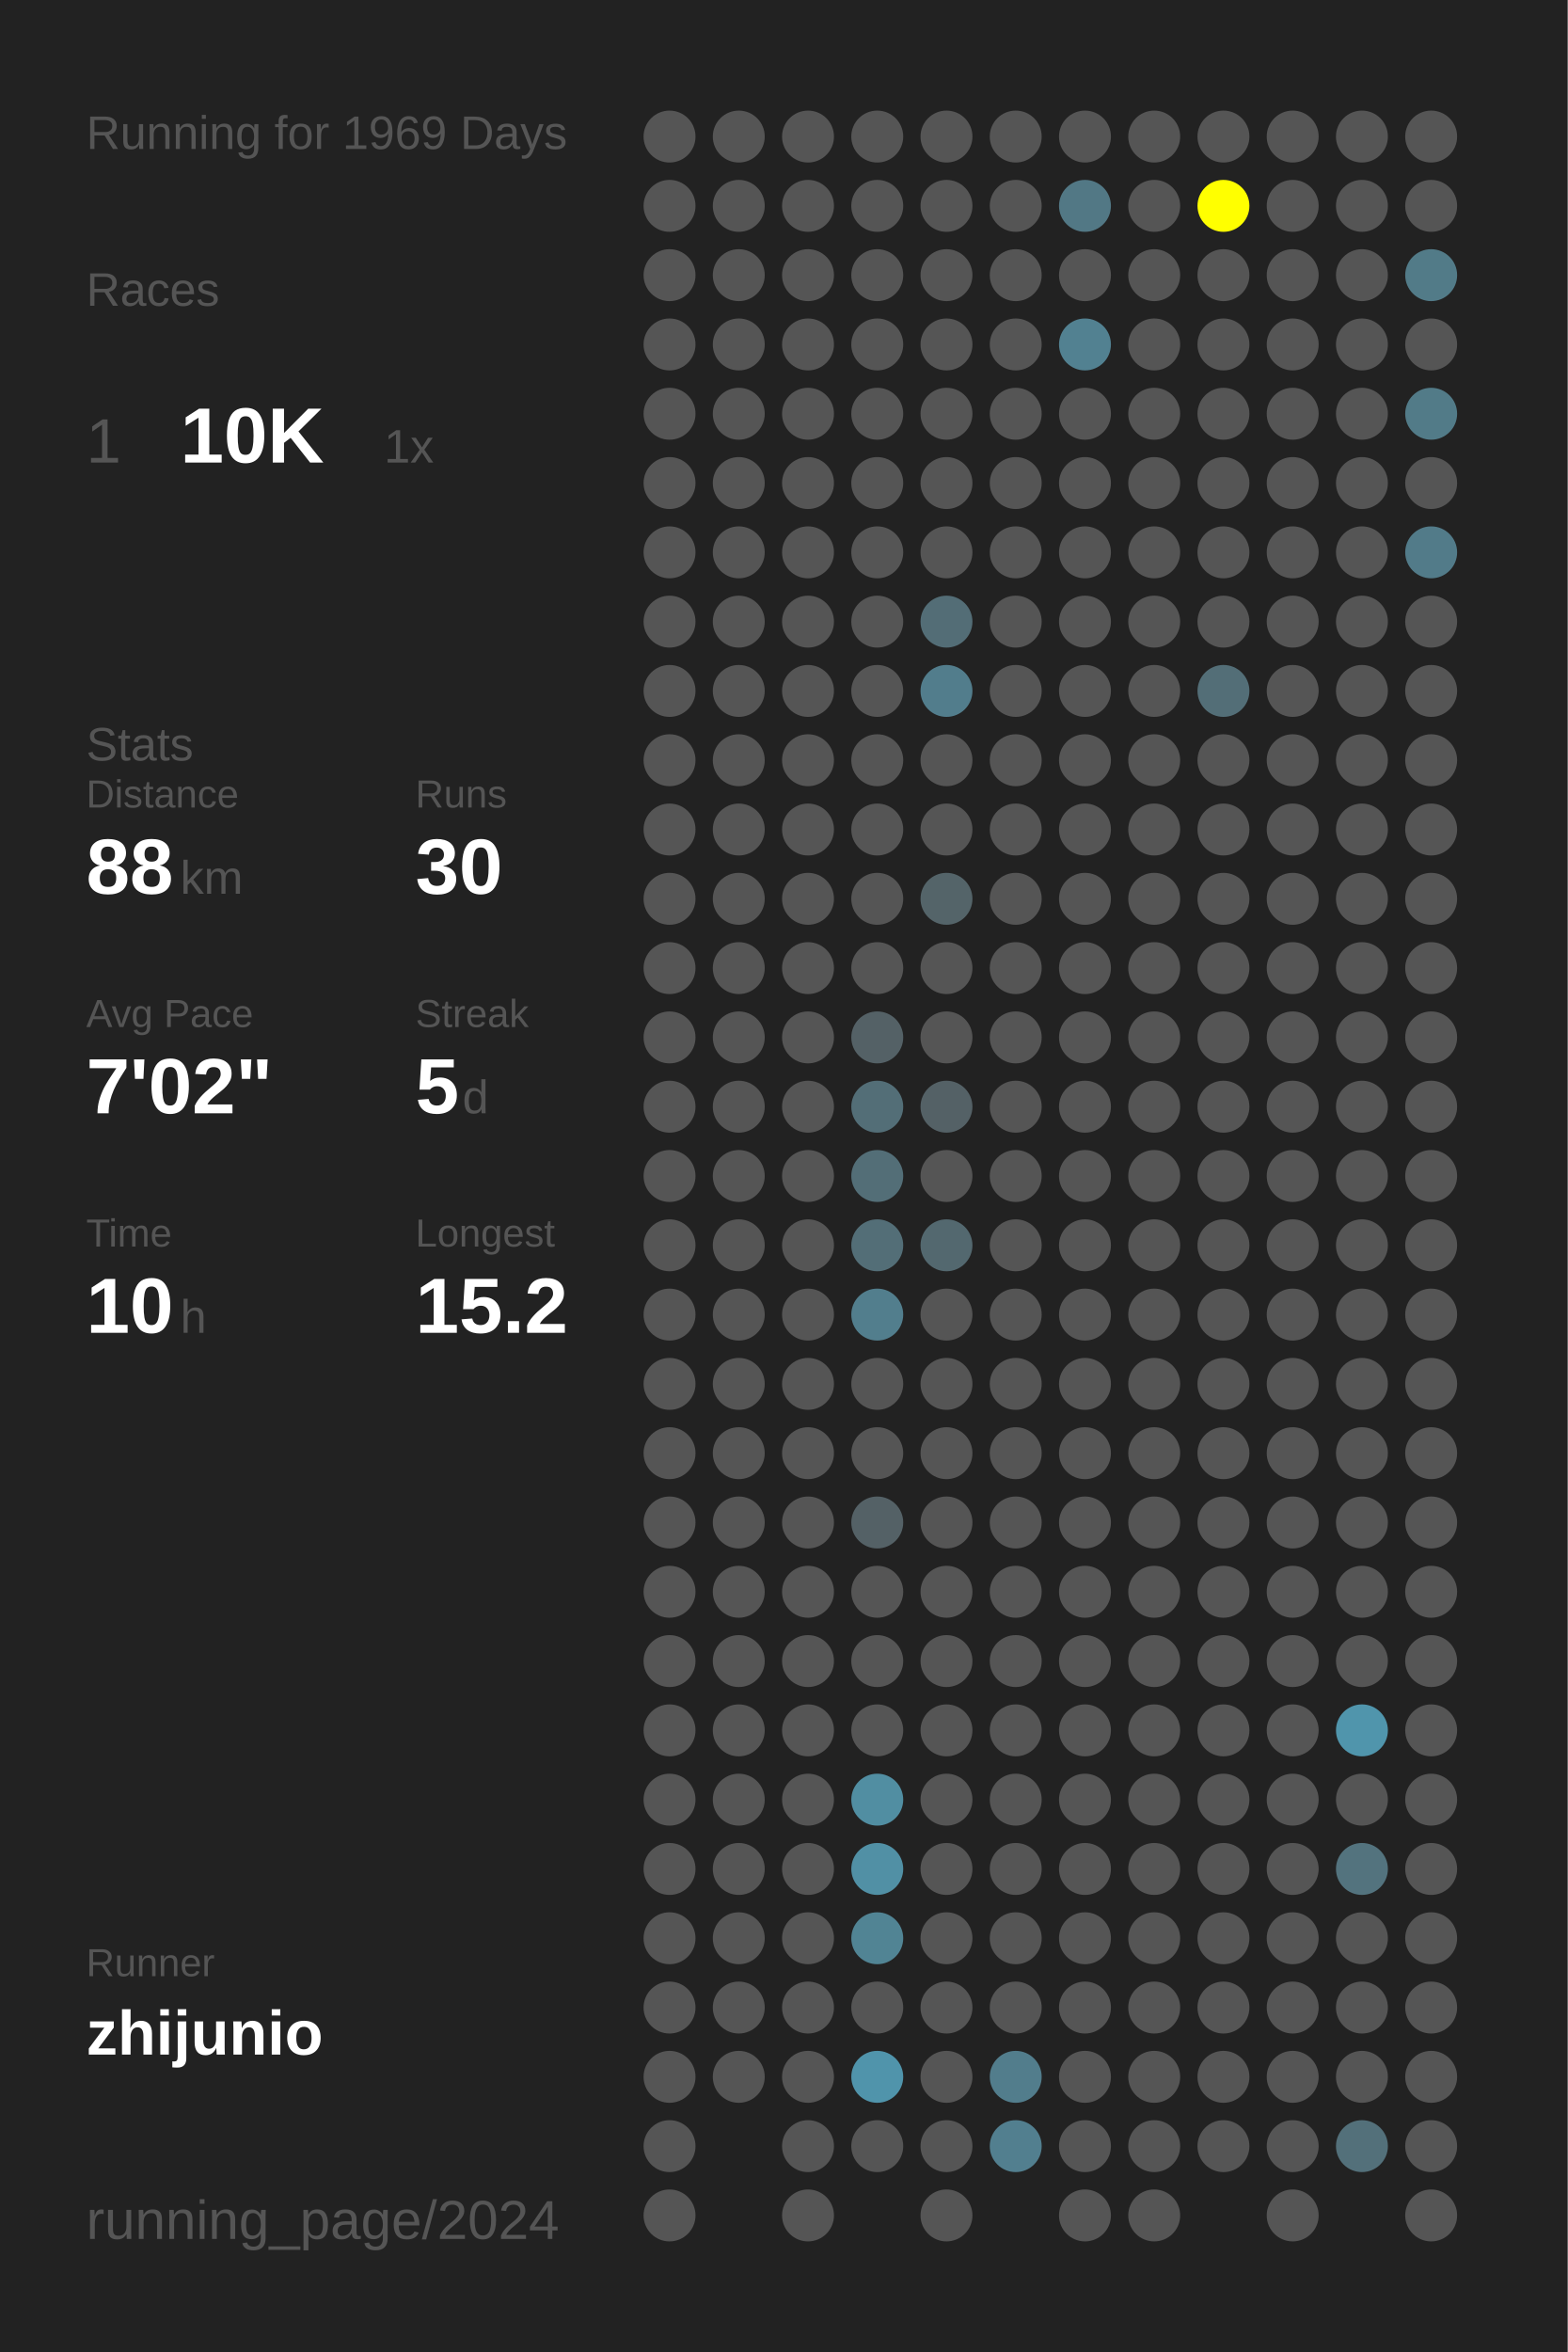
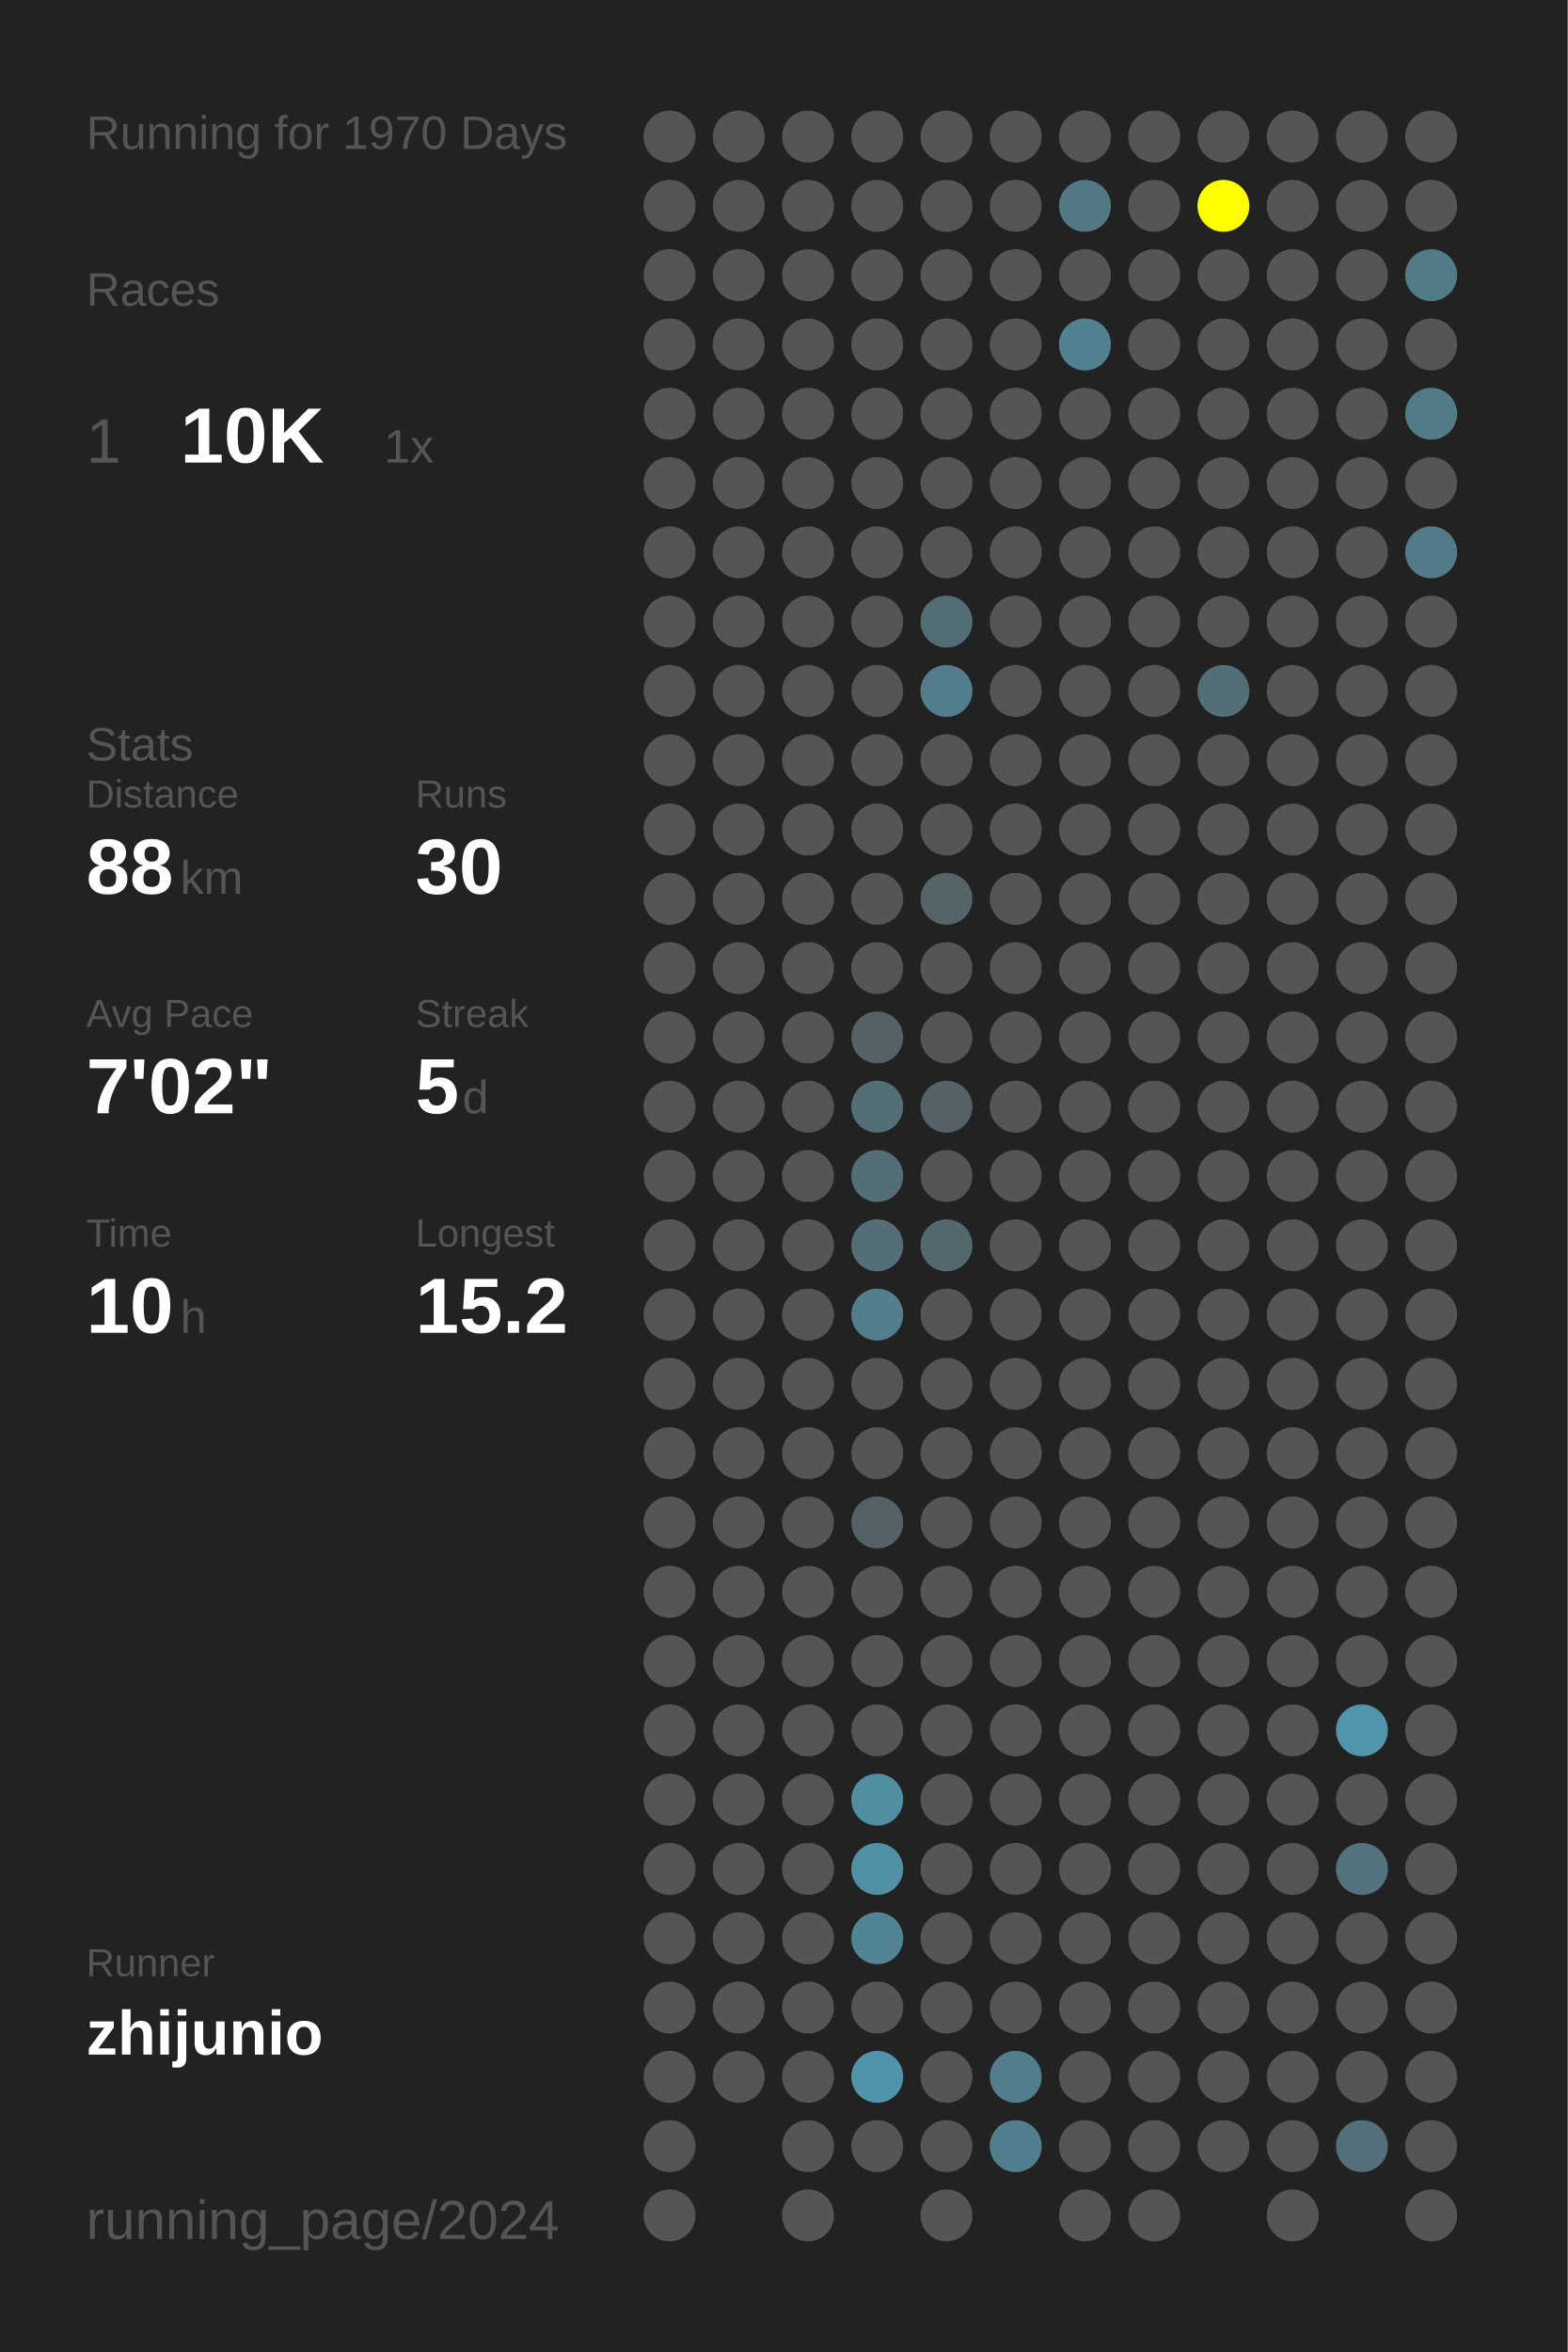
<svg xmlns="http://www.w3.org/2000/svg" baseProfile="full" height="300mm" version="1.1" viewBox="0,0,200,300" width="200mm">
  <defs />
  <rect fill="#222222" height="300" width="200" x="0" y="0" />
-   <text fill="#555555" style="font-size:6px; font-family:Arial;" x="11" y="19">Running for 1969 Days</text>
+   <text fill="#555555" style="font-size:6px; font-family:Arial;" x="11" y="19">Running for 1970 Days</text>
  <text fill="#555555" style="font-size:6px; font-family:Arial;" x="11" y="39">Races</text>
  <text fill="#555555" style="font-size:8px; font-family:Arial;" x="11" y="59">1</text>
  <text fill="#FFFFFF" style="font-size:10px; font-family:Arial; font-weight:bold;" x="23" y="59">10K</text>
  <text fill="#555555" style="font-size:6px; font-family:Arial;" x="49" y="59">1x</text>
  <text fill="#555555" style="font-size:6px; font-family:Arial;" x="11" y="97">Stats</text>
  <text fill="#555555" style="font-size:5px; font-family:Arial;" x="11" y="103">Distance</text>
  <text fill="#FFFFFF" style="font-size:10px; font-family:Arial; font-weight:bold;" x="11" y="114">88</text>
  <text fill="#555555" style="font-size:6px; font-family:Arial;" x="23" y="114">km</text>
  <text fill="#555555" style="font-size:5px; font-family:Arial;" x="53" y="103">Runs</text>
  <text fill="#FFFFFF" style="font-size:10px; font-family:Arial; font-weight:bold;" x="53" y="114">30</text>
  <text fill="#555555" style="font-size:5px; font-family:Arial;" x="11" y="131">Avg Pace</text>
  <text fill="#FFFFFF" style="font-size:10px; font-family:Arial; font-weight:bold;" x="11" y="142">7'02"</text>
  <text fill="#555555" style="font-size:5px; font-family:Arial;" x="53" y="131">Streak</text>
  <text fill="#FFFFFF" style="font-size:10px; font-family:Arial; font-weight:bold;" x="53" y="142">5</text>
  <text fill="#555555" style="font-size:6px; font-family:Arial;" x="59" y="142">d</text>
  <text fill="#555555" style="font-size:5px; font-family:Arial;" x="11" y="159">Time</text>
  <text fill="#FFFFFF" style="font-size:10px; font-family:Arial; font-weight:bold;" x="11" y="170">10</text>
  <text fill="#555555" style="font-size:6px; font-family:Arial;" x="23" y="170">h</text>
  <text fill="#555555" style="font-size:5px; font-family:Arial;" x="53" y="159">Longest</text>
  <text fill="#FFFFFF" style="font-size:10px; font-family:Arial; font-weight:bold;" x="53" y="170">15.2</text>
  <text fill="#555555" style="font-size:5px; font-family:Arial;" x="11" y="252.065">Runner</text>
  <text fill="#FFFFFF" style="font-size:8px; font-family:Arial; font-weight:bold;" x="11" y="262.065">zhijunio</text>
  <text fill="#555555" style="font-size:7px; font-family:Arial;" x="11" y="285.581">running_page/2024</text>
  <circle cx="85.417" cy="17.419" fill="#555555" r="3.312" />
  <circle cx="85.417" cy="26.258" fill="#555555" r="3.312" />
  <circle cx="85.417" cy="35.097" fill="#555555" r="3.312" />
  <circle cx="85.417" cy="43.935" fill="#555555" r="3.312" />
  <circle cx="85.417" cy="52.774" fill="#555555" r="3.312" />
  <circle cx="85.417" cy="61.613" fill="#555555" r="3.312" />
  <circle cx="85.417" cy="70.452" fill="#555555" r="3.312" />
  <circle cx="85.417" cy="79.29" fill="#555555" r="3.312" />
  <circle cx="85.417" cy="88.129" fill="#555555" r="3.312" />
  <circle cx="85.417" cy="96.968" fill="#555555" r="3.312" />
  <circle cx="85.417" cy="105.806" fill="#555555" r="3.312" />
  <circle cx="85.417" cy="114.645" fill="#555555" r="3.312" />
  <circle cx="85.417" cy="123.484" fill="#555555" r="3.312" />
  <circle cx="85.417" cy="132.323" fill="#555555" r="3.312" />
  <circle cx="85.417" cy="141.161" fill="#555555" r="3.312" />
  <circle cx="85.417" cy="150" fill="#555555" r="3.312" />
  <circle cx="85.417" cy="158.839" fill="#555555" r="3.312" />
  <circle cx="85.417" cy="167.677" fill="#555555" r="3.312" />
  <circle cx="85.417" cy="176.516" fill="#555555" r="3.312" />
  <circle cx="85.417" cy="185.355" fill="#555555" r="3.312" />
  <circle cx="85.417" cy="194.194" fill="#555555" r="3.312" />
  <circle cx="85.417" cy="203.032" fill="#555555" r="3.312" />
  <circle cx="85.417" cy="211.871" fill="#555555" r="3.312" />
  <circle cx="85.417" cy="220.71" fill="#555555" r="3.312" />
  <circle cx="85.417" cy="229.548" fill="#555555" r="3.312" />
  <circle cx="85.417" cy="238.387" fill="#555555" r="3.312" />
  <circle cx="85.417" cy="247.226" fill="#555555" r="3.312" />
  <circle cx="85.417" cy="256.065" fill="#555555" r="3.312" />
  <circle cx="85.417" cy="264.903" fill="#555555" r="3.312" />
  <circle cx="85.417" cy="273.742" fill="#555555" r="3.312" />
  <circle cx="85.417" cy="282.581" fill="#555555" r="3.312" />
  <circle cx="94.25" cy="17.419" fill="#555555" r="3.312" />
  <circle cx="94.25" cy="26.258" fill="#555555" r="3.312" />
  <circle cx="94.25" cy="35.097" fill="#555555" r="3.312" />
  <circle cx="94.25" cy="43.935" fill="#555555" r="3.312" />
  <circle cx="94.25" cy="52.774" fill="#555555" r="3.312" />
  <circle cx="94.25" cy="61.613" fill="#555555" r="3.312" />
  <circle cx="94.25" cy="70.452" fill="#555555" r="3.312" />
  <circle cx="94.25" cy="79.29" fill="#555555" r="3.312" />
  <circle cx="94.25" cy="88.129" fill="#555555" r="3.312" />
  <circle cx="94.25" cy="96.968" fill="#555555" r="3.312" />
  <circle cx="94.25" cy="105.806" fill="#555555" r="3.312" />
  <circle cx="94.25" cy="114.645" fill="#555555" r="3.312" />
  <circle cx="94.25" cy="123.484" fill="#555555" r="3.312" />
  <circle cx="94.25" cy="132.323" fill="#555555" r="3.312" />
  <circle cx="94.25" cy="141.161" fill="#555555" r="3.312" />
  <circle cx="94.25" cy="150" fill="#555555" r="3.312" />
  <circle cx="94.25" cy="158.839" fill="#555555" r="3.312" />
  <circle cx="94.25" cy="167.677" fill="#555555" r="3.312" />
  <circle cx="94.25" cy="176.516" fill="#555555" r="3.312" />
  <circle cx="94.25" cy="185.355" fill="#555555" r="3.312" />
  <circle cx="94.25" cy="194.194" fill="#555555" r="3.312" />
  <circle cx="94.25" cy="203.032" fill="#555555" r="3.312" />
  <circle cx="94.25" cy="211.871" fill="#555555" r="3.312" />
  <circle cx="94.25" cy="220.71" fill="#555555" r="3.312" />
  <circle cx="94.25" cy="229.548" fill="#555555" r="3.312" />
  <circle cx="94.25" cy="238.387" fill="#555555" r="3.312" />
  <circle cx="94.25" cy="247.226" fill="#555555" r="3.312" />
  <circle cx="94.25" cy="256.065" fill="#555555" r="3.312" />
  <circle cx="94.25" cy="264.903" fill="#555555" r="3.312" />
  <circle cx="103.083" cy="17.419" fill="#555555" r="3.312" />
  <circle cx="103.083" cy="26.258" fill="#555555" r="3.312" />
  <circle cx="103.083" cy="35.097" fill="#555555" r="3.312" />
  <circle cx="103.083" cy="43.935" fill="#555555" r="3.312" />
  <circle cx="103.083" cy="52.774" fill="#555555" r="3.312" />
  <circle cx="103.083" cy="61.613" fill="#555555" r="3.312" />
  <circle cx="103.083" cy="70.452" fill="#555555" r="3.312" />
  <circle cx="103.083" cy="79.29" fill="#555555" r="3.312" />
  <circle cx="103.083" cy="88.129" fill="#555555" r="3.312" />
  <circle cx="103.083" cy="96.968" fill="#555555" r="3.312" />
  <circle cx="103.083" cy="105.806" fill="#555555" r="3.312" />
  <circle cx="103.083" cy="114.645" fill="#555555" r="3.312" />
  <circle cx="103.083" cy="123.484" fill="#555555" r="3.312" />
  <circle cx="103.083" cy="132.323" fill="#555555" r="3.312" />
  <circle cx="103.083" cy="141.161" fill="#555555" r="3.312" />
  <circle cx="103.083" cy="150" fill="#555555" r="3.312" />
  <circle cx="103.083" cy="158.839" fill="#555555" r="3.312" />
  <circle cx="103.083" cy="167.677" fill="#555555" r="3.312" />
  <circle cx="103.083" cy="176.516" fill="#555555" r="3.312" />
  <circle cx="103.083" cy="185.355" fill="#555555" r="3.312" />
  <circle cx="103.083" cy="194.194" fill="#555555" r="3.312" />
  <circle cx="103.083" cy="203.032" fill="#555555" r="3.312" />
  <circle cx="103.083" cy="211.871" fill="#555555" r="3.312" />
  <circle cx="103.083" cy="220.71" fill="#555555" r="3.312" />
  <circle cx="103.083" cy="229.548" fill="#555555" r="3.312" />
  <circle cx="103.083" cy="238.387" fill="#555555" r="3.312" />
  <circle cx="103.083" cy="247.226" fill="#555555" r="3.312" />
  <circle cx="103.083" cy="256.065" fill="#555555" r="3.312" />
  <circle cx="103.083" cy="264.903" fill="#555555" r="3.312" />
  <circle cx="103.083" cy="273.742" fill="#555555" r="3.312" />
  <circle cx="103.083" cy="282.581" fill="#555555" r="3.312" />
  <circle cx="111.917" cy="17.419" fill="#555555" r="3.312" />
  <circle cx="111.917" cy="26.258" fill="#555555" r="3.312" />
  <circle cx="111.917" cy="35.097" fill="#555555" r="3.312" />
  <circle cx="111.917" cy="43.935" fill="#555555" r="3.312" />
  <circle cx="111.917" cy="52.774" fill="#555555" r="3.312" />
  <circle cx="111.917" cy="61.613" fill="#555555" r="3.312" />
  <circle cx="111.917" cy="70.452" fill="#555555" r="3.312" />
  <circle cx="111.917" cy="79.29" fill="#555555" r="3.312" />
  <circle cx="111.917" cy="88.129" fill="#555555" r="3.312" />
  <circle cx="111.917" cy="96.968" fill="#555555" r="3.312" />
  <circle cx="111.917" cy="105.806" fill="#555555" r="3.312" />
  <circle cx="111.917" cy="114.645" fill="#555555" r="3.312" />
  <circle cx="111.917" cy="123.484" fill="#555555" r="3.312" />
  <circle cx="111.917" cy="132.323" fill="#546166" r="3.312" />
  <circle cx="111.917" cy="141.161" fill="#536e77" r="3.312" />
  <circle cx="111.917" cy="150" fill="#536e77" r="3.312" />
  <circle cx="111.917" cy="158.839" fill="#536e77" r="3.312" />
  <circle cx="111.917" cy="167.677" fill="#527e8d" r="3.312" />
  <circle cx="111.917" cy="176.516" fill="#555555" r="3.312" />
  <circle cx="111.917" cy="185.355" fill="#555555" r="3.312" />
  <circle cx="111.917" cy="194.194" fill="#546166" r="3.312" />
  <circle cx="111.917" cy="203.032" fill="#555555" r="3.312" />
  <circle cx="111.917" cy="211.871" fill="#555555" r="3.312" />
  <circle cx="111.917" cy="220.71" fill="#555555" r="3.312" />
  <circle cx="111.917" cy="229.548" fill="#518ea2" r="3.312" />
  <circle cx="111.917" cy="238.387" fill="#5190a5" r="3.312" />
  <circle cx="111.917" cy="247.226" fill="#518494" r="3.312" />
  <circle cx="111.917" cy="256.065" fill="#555555" r="3.312" />
  <circle cx="111.917" cy="264.903" fill="#5094ab" r="3.312" />
  <circle cx="111.917" cy="273.742" fill="#555555" r="3.312" />
  <circle cx="120.75" cy="17.419" fill="#555555" r="3.312" />
  <circle cx="120.75" cy="26.258" fill="#555555" r="3.312" />
  <circle cx="120.75" cy="35.097" fill="#555555" r="3.312" />
  <circle cx="120.75" cy="43.935" fill="#555555" r="3.312" />
  <circle cx="120.75" cy="52.774" fill="#555555" r="3.312" />
  <circle cx="120.75" cy="61.613" fill="#555555" r="3.312" />
  <circle cx="120.75" cy="70.452" fill="#555555" r="3.312" />
  <circle cx="120.75" cy="79.29" fill="#536d76" r="3.312" />
  <circle cx="120.75" cy="88.129" fill="#527d8c" r="3.312" />
  <circle cx="120.75" cy="96.968" fill="#555555" r="3.312" />
  <circle cx="120.75" cy="105.806" fill="#555555" r="3.312" />
  <circle cx="120.75" cy="114.645" fill="#546469" r="3.312" />
  <circle cx="120.75" cy="123.484" fill="#555555" r="3.312" />
  <circle cx="120.75" cy="132.323" fill="#555555" r="3.312" />
  <circle cx="120.75" cy="141.161" fill="#546166" r="3.312" />
  <circle cx="120.75" cy="150" fill="#555555" r="3.312" />
  <circle cx="120.75" cy="158.839" fill="#53686f" r="3.312" />
  <circle cx="120.75" cy="167.677" fill="#555555" r="3.312" />
  <circle cx="120.75" cy="176.516" fill="#555555" r="3.312" />
  <circle cx="120.75" cy="185.355" fill="#555555" r="3.312" />
  <circle cx="120.75" cy="194.194" fill="#555555" r="3.312" />
  <circle cx="120.75" cy="203.032" fill="#555555" r="3.312" />
  <circle cx="120.75" cy="211.871" fill="#555555" r="3.312" />
  <circle cx="120.75" cy="220.71" fill="#555555" r="3.312" />
  <circle cx="120.75" cy="229.548" fill="#555555" r="3.312" />
  <circle cx="120.75" cy="238.387" fill="#555555" r="3.312" />
  <circle cx="120.75" cy="247.226" fill="#555555" r="3.312" />
  <circle cx="120.75" cy="256.065" fill="#555555" r="3.312" />
  <circle cx="120.75" cy="264.903" fill="#555555" r="3.312" />
  <circle cx="120.75" cy="273.742" fill="#555555" r="3.312" />
  <circle cx="120.75" cy="282.581" fill="#555555" r="3.312" />
  <circle cx="129.583" cy="17.419" fill="#555555" r="3.312" />
  <circle cx="129.583" cy="26.258" fill="#555555" r="3.312" />
  <circle cx="129.583" cy="35.097" fill="#555555" r="3.312" />
  <circle cx="129.583" cy="43.935" fill="#555555" r="3.312" />
  <circle cx="129.583" cy="52.774" fill="#555555" r="3.312" />
  <circle cx="129.583" cy="61.613" fill="#555555" r="3.312" />
  <circle cx="129.583" cy="70.452" fill="#555555" r="3.312" />
  <circle cx="129.583" cy="79.29" fill="#555555" r="3.312" />
  <circle cx="129.583" cy="88.129" fill="#555555" r="3.312" />
  <circle cx="129.583" cy="96.968" fill="#555555" r="3.312" />
  <circle cx="129.583" cy="105.806" fill="#555555" r="3.312" />
  <circle cx="129.583" cy="114.645" fill="#555555" r="3.312" />
  <circle cx="129.583" cy="123.484" fill="#555555" r="3.312" />
  <circle cx="129.583" cy="132.323" fill="#555555" r="3.312" />
  <circle cx="129.583" cy="141.161" fill="#555555" r="3.312" />
  <circle cx="129.583" cy="150" fill="#555555" r="3.312" />
  <circle cx="129.583" cy="158.839" fill="#555555" r="3.312" />
  <circle cx="129.583" cy="167.677" fill="#555555" r="3.312" />
  <circle cx="129.583" cy="176.516" fill="#555555" r="3.312" />
  <circle cx="129.583" cy="185.355" fill="#555555" r="3.312" />
  <circle cx="129.583" cy="194.194" fill="#555555" r="3.312" />
  <circle cx="129.583" cy="203.032" fill="#555555" r="3.312" />
  <circle cx="129.583" cy="211.871" fill="#555555" r="3.312" />
  <circle cx="129.583" cy="220.71" fill="#555555" r="3.312" />
  <circle cx="129.583" cy="229.548" fill="#555555" r="3.312" />
  <circle cx="129.583" cy="238.387" fill="#555555" r="3.312" />
  <circle cx="129.583" cy="247.226" fill="#555555" r="3.312" />
  <circle cx="129.583" cy="256.065" fill="#555555" r="3.312" />
  <circle cx="129.583" cy="264.903" fill="#527d8c" r="3.312" />
  <circle cx="129.583" cy="273.742" fill="#527f8f" r="3.312" />
  <circle cx="138.417" cy="17.419" fill="#555555" r="3.312" />
  <circle cx="138.417" cy="26.258" fill="#527885" r="3.312" />
  <circle cx="138.417" cy="35.097" fill="#555555" r="3.312" />
  <circle cx="138.417" cy="43.935" fill="#528191" r="3.312" />
  <circle cx="138.417" cy="52.774" fill="#555555" r="3.312" />
  <circle cx="138.417" cy="61.613" fill="#555555" r="3.312" />
  <circle cx="138.417" cy="70.452" fill="#555555" r="3.312" />
  <circle cx="138.417" cy="79.29" fill="#555555" r="3.312" />
  <circle cx="138.417" cy="88.129" fill="#555555" r="3.312" />
  <circle cx="138.417" cy="96.968" fill="#555555" r="3.312" />
  <circle cx="138.417" cy="105.806" fill="#555555" r="3.312" />
  <circle cx="138.417" cy="114.645" fill="#555555" r="3.312" />
  <circle cx="138.417" cy="123.484" fill="#555555" r="3.312" />
  <circle cx="138.417" cy="132.323" fill="#555555" r="3.312" />
  <circle cx="138.417" cy="141.161" fill="#555555" r="3.312" />
  <circle cx="138.417" cy="150" fill="#555555" r="3.312" />
  <circle cx="138.417" cy="158.839" fill="#555555" r="3.312" />
  <circle cx="138.417" cy="167.677" fill="#555555" r="3.312" />
  <circle cx="138.417" cy="176.516" fill="#555555" r="3.312" />
  <circle cx="138.417" cy="185.355" fill="#555555" r="3.312" />
  <circle cx="138.417" cy="194.194" fill="#555555" r="3.312" />
  <circle cx="138.417" cy="203.032" fill="#555555" r="3.312" />
  <circle cx="138.417" cy="211.871" fill="#555555" r="3.312" />
  <circle cx="138.417" cy="220.71" fill="#555555" r="3.312" />
  <circle cx="138.417" cy="229.548" fill="#555555" r="3.312" />
  <circle cx="138.417" cy="238.387" fill="#555555" r="3.312" />
  <circle cx="138.417" cy="247.226" fill="#555555" r="3.312" />
  <circle cx="138.417" cy="256.065" fill="#555555" r="3.312" />
  <circle cx="138.417" cy="264.903" fill="#555555" r="3.312" />
  <circle cx="138.417" cy="273.742" fill="#555555" r="3.312" />
  <circle cx="138.417" cy="282.581" fill="#555555" r="3.312" />
  <circle cx="147.25" cy="17.419" fill="#555555" r="3.312" />
  <circle cx="147.25" cy="26.258" fill="#555555" r="3.312" />
  <circle cx="147.25" cy="35.097" fill="#555555" r="3.312" />
  <circle cx="147.25" cy="43.935" fill="#555555" r="3.312" />
  <circle cx="147.25" cy="52.774" fill="#555555" r="3.312" />
  <circle cx="147.25" cy="61.613" fill="#555555" r="3.312" />
  <circle cx="147.25" cy="70.452" fill="#555555" r="3.312" />
  <circle cx="147.25" cy="79.29" fill="#555555" r="3.312" />
  <circle cx="147.25" cy="88.129" fill="#555555" r="3.312" />
  <circle cx="147.25" cy="96.968" fill="#555555" r="3.312" />
  <circle cx="147.25" cy="105.806" fill="#555555" r="3.312" />
  <circle cx="147.25" cy="114.645" fill="#555555" r="3.312" />
  <circle cx="147.25" cy="123.484" fill="#555555" r="3.312" />
  <circle cx="147.25" cy="132.323" fill="#555555" r="3.312" />
  <circle cx="147.25" cy="141.161" fill="#555555" r="3.312" />
  <circle cx="147.25" cy="150" fill="#555555" r="3.312" />
  <circle cx="147.25" cy="158.839" fill="#555555" r="3.312" />
  <circle cx="147.25" cy="167.677" fill="#555555" r="3.312" />
  <circle cx="147.25" cy="176.516" fill="#555555" r="3.312" />
  <circle cx="147.25" cy="185.355" fill="#555555" r="3.312" />
  <circle cx="147.25" cy="194.194" fill="#555555" r="3.312" />
  <circle cx="147.25" cy="203.032" fill="#555555" r="3.312" />
  <circle cx="147.25" cy="211.871" fill="#555555" r="3.312" />
  <circle cx="147.25" cy="220.71" fill="#555555" r="3.312" />
  <circle cx="147.25" cy="229.548" fill="#555555" r="3.312" />
  <circle cx="147.25" cy="238.387" fill="#555555" r="3.312" />
  <circle cx="147.25" cy="247.226" fill="#555555" r="3.312" />
  <circle cx="147.25" cy="256.065" fill="#555555" r="3.312" />
  <circle cx="147.25" cy="264.903" fill="#555555" r="3.312" />
  <circle cx="147.25" cy="273.742" fill="#555555" r="3.312" />
  <circle cx="147.25" cy="282.581" fill="#555555" r="3.312" />
  <circle cx="156.083" cy="17.419" fill="#555555" r="3.312" />
  <circle cx="156.083" cy="26.258" fill="#FFFF00" r="3.312" />
  <circle cx="156.083" cy="35.097" fill="#555555" r="3.312" />
  <circle cx="156.083" cy="43.935" fill="#555555" r="3.312" />
  <circle cx="156.083" cy="52.774" fill="#555555" r="3.312" />
  <circle cx="156.083" cy="61.613" fill="#555555" r="3.312" />
  <circle cx="156.083" cy="70.452" fill="#555555" r="3.312" />
  <circle cx="156.083" cy="79.29" fill="#555555" r="3.312" />
  <circle cx="156.083" cy="88.129" fill="#536e77" r="3.312" />
  <circle cx="156.083" cy="96.968" fill="#555555" r="3.312" />
  <circle cx="156.083" cy="105.806" fill="#555555" r="3.312" />
  <circle cx="156.083" cy="114.645" fill="#555555" r="3.312" />
  <circle cx="156.083" cy="123.484" fill="#555555" r="3.312" />
  <circle cx="156.083" cy="132.323" fill="#555555" r="3.312" />
  <circle cx="156.083" cy="141.161" fill="#555555" r="3.312" />
  <circle cx="156.083" cy="150" fill="#555555" r="3.312" />
  <circle cx="156.083" cy="158.839" fill="#555555" r="3.312" />
  <circle cx="156.083" cy="167.677" fill="#555555" r="3.312" />
  <circle cx="156.083" cy="176.516" fill="#555555" r="3.312" />
  <circle cx="156.083" cy="185.355" fill="#555555" r="3.312" />
  <circle cx="156.083" cy="194.194" fill="#555555" r="3.312" />
  <circle cx="156.083" cy="203.032" fill="#555555" r="3.312" />
  <circle cx="156.083" cy="211.871" fill="#555555" r="3.312" />
  <circle cx="156.083" cy="220.71" fill="#555555" r="3.312" />
  <circle cx="156.083" cy="229.548" fill="#555555" r="3.312" />
  <circle cx="156.083" cy="238.387" fill="#555555" r="3.312" />
  <circle cx="156.083" cy="247.226" fill="#555555" r="3.312" />
  <circle cx="156.083" cy="256.065" fill="#555555" r="3.312" />
  <circle cx="156.083" cy="264.903" fill="#555555" r="3.312" />
  <circle cx="156.083" cy="273.742" fill="#555555" r="3.312" />
  <circle cx="164.917" cy="17.419" fill="#555555" r="3.312" />
  <circle cx="164.917" cy="26.258" fill="#555555" r="3.312" />
  <circle cx="164.917" cy="35.097" fill="#555555" r="3.312" />
  <circle cx="164.917" cy="43.935" fill="#555555" r="3.312" />
  <circle cx="164.917" cy="52.774" fill="#555555" r="3.312" />
  <circle cx="164.917" cy="61.613" fill="#555555" r="3.312" />
  <circle cx="164.917" cy="70.452" fill="#555555" r="3.312" />
  <circle cx="164.917" cy="79.29" fill="#555555" r="3.312" />
  <circle cx="164.917" cy="88.129" fill="#555555" r="3.312" />
  <circle cx="164.917" cy="96.968" fill="#555555" r="3.312" />
  <circle cx="164.917" cy="105.806" fill="#555555" r="3.312" />
  <circle cx="164.917" cy="114.645" fill="#555555" r="3.312" />
  <circle cx="164.917" cy="123.484" fill="#555555" r="3.312" />
  <circle cx="164.917" cy="132.323" fill="#555555" r="3.312" />
  <circle cx="164.917" cy="141.161" fill="#555555" r="3.312" />
  <circle cx="164.917" cy="150" fill="#555555" r="3.312" />
  <circle cx="164.917" cy="158.839" fill="#555555" r="3.312" />
  <circle cx="164.917" cy="167.677" fill="#555555" r="3.312" />
  <circle cx="164.917" cy="176.516" fill="#555555" r="3.312" />
  <circle cx="164.917" cy="185.355" fill="#555555" r="3.312" />
  <circle cx="164.917" cy="194.194" fill="#555555" r="3.312" />
  <circle cx="164.917" cy="203.032" fill="#555555" r="3.312" />
  <circle cx="164.917" cy="211.871" fill="#555555" r="3.312" />
  <circle cx="164.917" cy="220.71" fill="#555555" r="3.312" />
  <circle cx="164.917" cy="229.548" fill="#555555" r="3.312" />
  <circle cx="164.917" cy="238.387" fill="#555555" r="3.312" />
  <circle cx="164.917" cy="247.226" fill="#555555" r="3.312" />
  <circle cx="164.917" cy="256.065" fill="#555555" r="3.312" />
  <circle cx="164.917" cy="264.903" fill="#555555" r="3.312" />
  <circle cx="164.917" cy="273.742" fill="#555555" r="3.312" />
  <circle cx="164.917" cy="282.581" fill="#555555" r="3.312" />
  <circle cx="173.75" cy="17.419" fill="#555555" r="3.312" />
  <circle cx="173.75" cy="26.258" fill="#555555" r="3.312" />
  <circle cx="173.75" cy="35.097" fill="#555555" r="3.312" />
  <circle cx="173.75" cy="43.935" fill="#555555" r="3.312" />
  <circle cx="173.75" cy="52.774" fill="#555555" r="3.312" />
  <circle cx="173.75" cy="61.613" fill="#555555" r="3.312" />
  <circle cx="173.75" cy="70.452" fill="#555555" r="3.312" />
  <circle cx="173.75" cy="79.29" fill="#555555" r="3.312" />
  <circle cx="173.75" cy="88.129" fill="#555555" r="3.312" />
  <circle cx="173.75" cy="96.968" fill="#555555" r="3.312" />
  <circle cx="173.75" cy="105.806" fill="#555555" r="3.312" />
  <circle cx="173.75" cy="114.645" fill="#555555" r="3.312" />
  <circle cx="173.75" cy="123.484" fill="#555555" r="3.312" />
  <circle cx="173.75" cy="132.323" fill="#555555" r="3.312" />
  <circle cx="173.75" cy="141.161" fill="#555555" r="3.312" />
  <circle cx="173.75" cy="150" fill="#555555" r="3.312" />
  <circle cx="173.75" cy="158.839" fill="#555555" r="3.312" />
  <circle cx="173.75" cy="167.677" fill="#555555" r="3.312" />
  <circle cx="173.75" cy="176.516" fill="#555555" r="3.312" />
  <circle cx="173.75" cy="185.355" fill="#555555" r="3.312" />
  <circle cx="173.75" cy="194.194" fill="#555555" r="3.312" />
  <circle cx="173.75" cy="203.032" fill="#555555" r="3.312" />
  <circle cx="173.75" cy="211.871" fill="#555555" r="3.312" />
  <circle cx="173.75" cy="220.71" fill="#5095ac" r="3.312" />
  <circle cx="173.75" cy="229.548" fill="#555555" r="3.312" />
  <circle cx="173.75" cy="238.387" fill="#53737e" r="3.312" />
  <circle cx="173.75" cy="247.226" fill="#555555" r="3.312" />
  <circle cx="173.75" cy="256.065" fill="#555555" r="3.312" />
  <circle cx="173.75" cy="264.903" fill="#555555" r="3.312" />
  <circle cx="173.75" cy="273.742" fill="#53707a" r="3.312" />
  <circle cx="182.583" cy="17.419" fill="#555555" r="3.312" />
  <circle cx="182.583" cy="26.258" fill="#555555" r="3.312" />
  <circle cx="182.583" cy="35.097" fill="#527b88" r="3.312" />
  <circle cx="182.583" cy="43.935" fill="#555555" r="3.312" />
  <circle cx="182.583" cy="52.774" fill="#527b88" r="3.312" />
  <circle cx="182.583" cy="61.613" fill="#555555" r="3.312" />
  <circle cx="182.583" cy="70.452" fill="#527b89" r="3.312" />
  <circle cx="182.583" cy="79.29" fill="#555555" r="3.312" />
  <circle cx="182.583" cy="88.129" fill="#555555" r="3.312" />
  <circle cx="182.583" cy="96.968" fill="#555555" r="3.312" />
  <circle cx="182.583" cy="105.806" fill="#555555" r="3.312" />
  <circle cx="182.583" cy="114.645" fill="#555555" r="3.312" />
  <circle cx="182.583" cy="123.484" fill="#555555" r="3.312" />
  <circle cx="182.583" cy="132.323" fill="#555555" r="3.312" />
  <circle cx="182.583" cy="141.161" fill="#555555" r="3.312" />
  <circle cx="182.583" cy="150" fill="#555555" r="3.312" />
  <circle cx="182.583" cy="158.839" fill="#555555" r="3.312" />
  <circle cx="182.583" cy="167.677" fill="#555555" r="3.312" />
  <circle cx="182.583" cy="176.516" fill="#555555" r="3.312" />
  <circle cx="182.583" cy="185.355" fill="#555555" r="3.312" />
  <circle cx="182.583" cy="194.194" fill="#555555" r="3.312" />
  <circle cx="182.583" cy="203.032" fill="#555555" r="3.312" />
  <circle cx="182.583" cy="211.871" fill="#555555" r="3.312" />
  <circle cx="182.583" cy="220.71" fill="#555555" r="3.312" />
  <circle cx="182.583" cy="229.548" fill="#555555" r="3.312" />
  <circle cx="182.583" cy="238.387" fill="#555555" r="3.312" />
  <circle cx="182.583" cy="247.226" fill="#555555" r="3.312" />
  <circle cx="182.583" cy="256.065" fill="#555555" r="3.312" />
  <circle cx="182.583" cy="264.903" fill="#555555" r="3.312" />
  <circle cx="182.583" cy="273.742" fill="#555555" r="3.312" />
  <circle cx="182.583" cy="282.581" fill="#555555" r="3.312" />
</svg>
